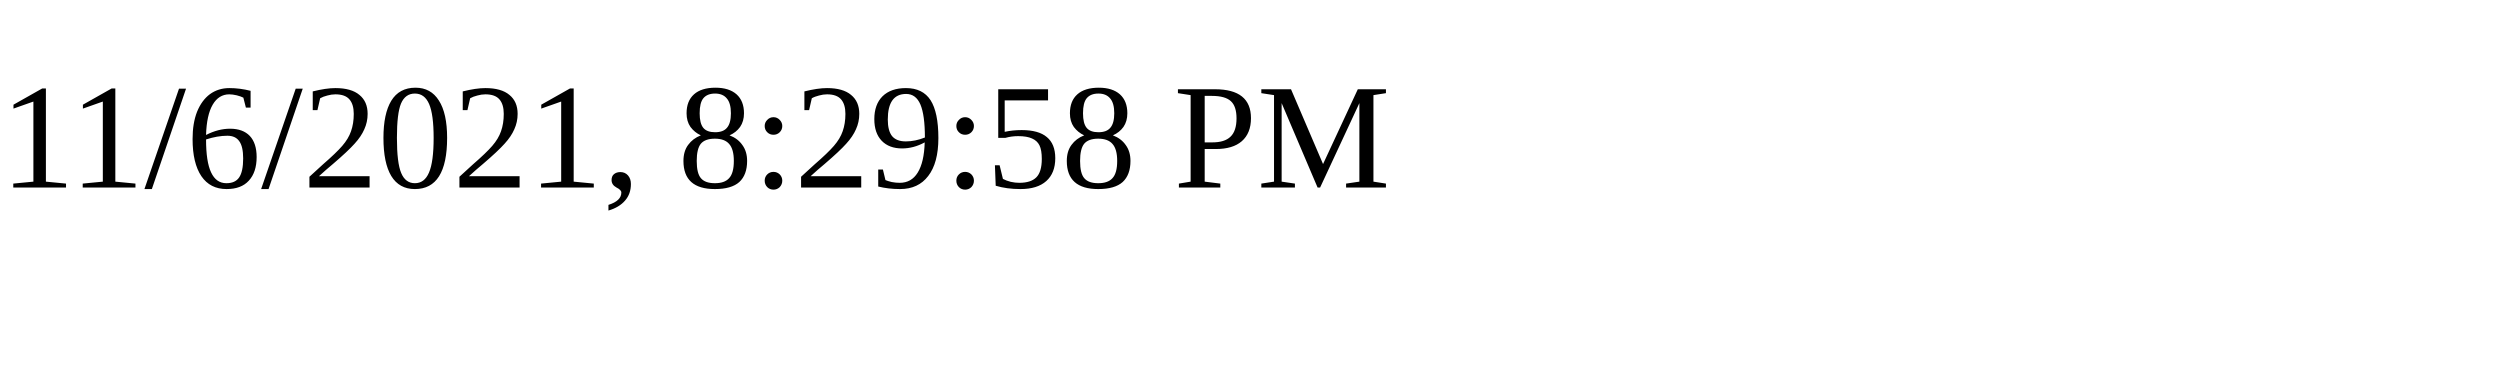
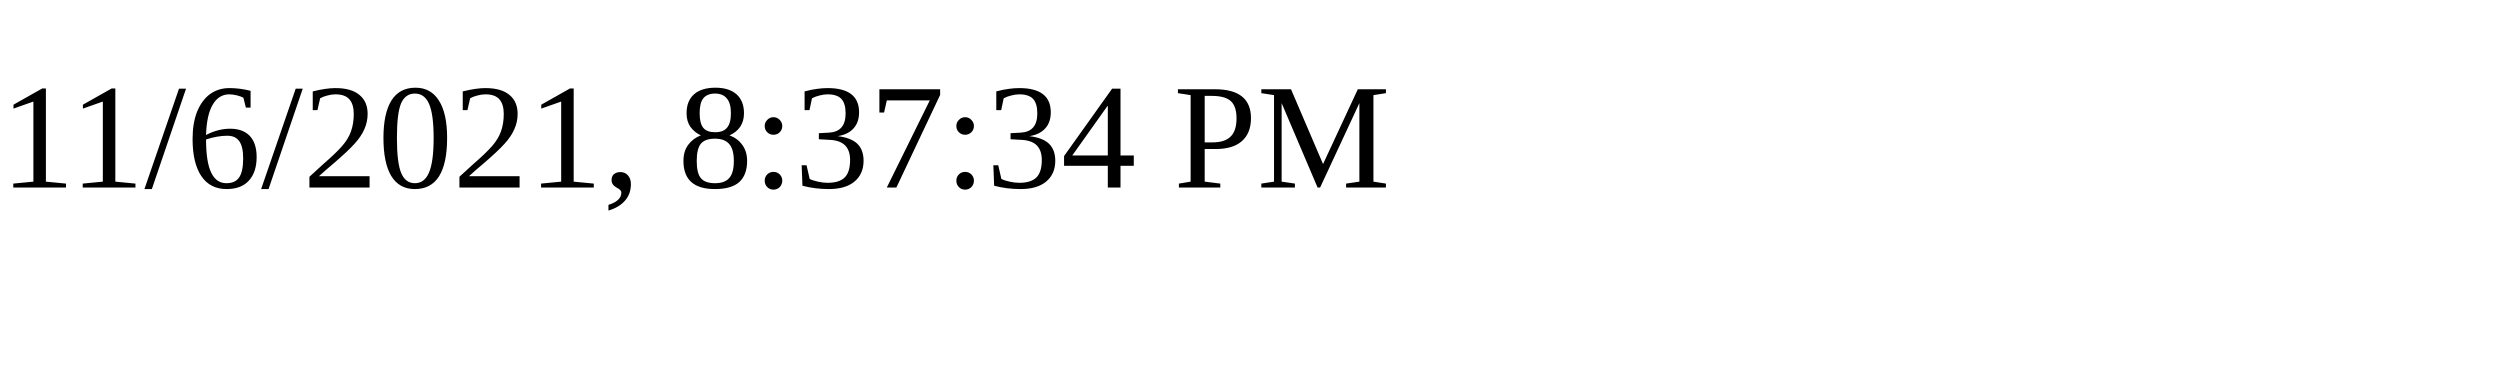
<svg xmlns="http://www.w3.org/2000/svg" height="30" width="200">
-   <text x="0" y="15">11/6/2021, 8:29:58 PM</text>
+   <text x="0" y="15">11/6/2021, 8:37:34 PM</text>
</svg>
